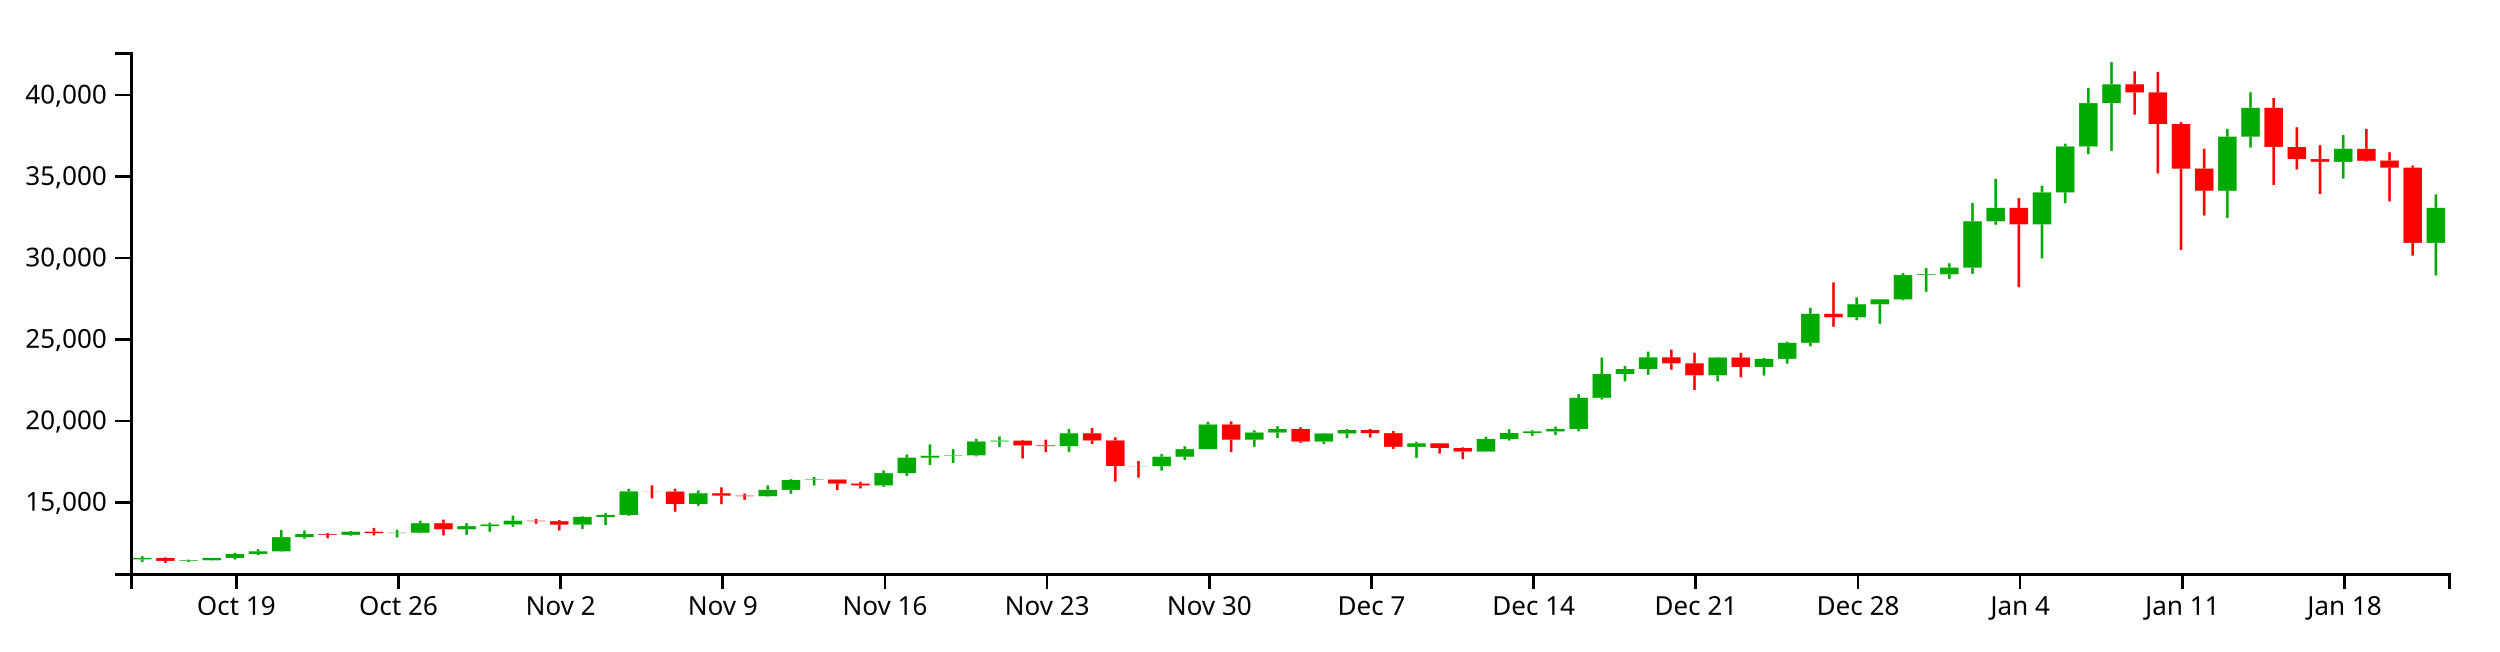
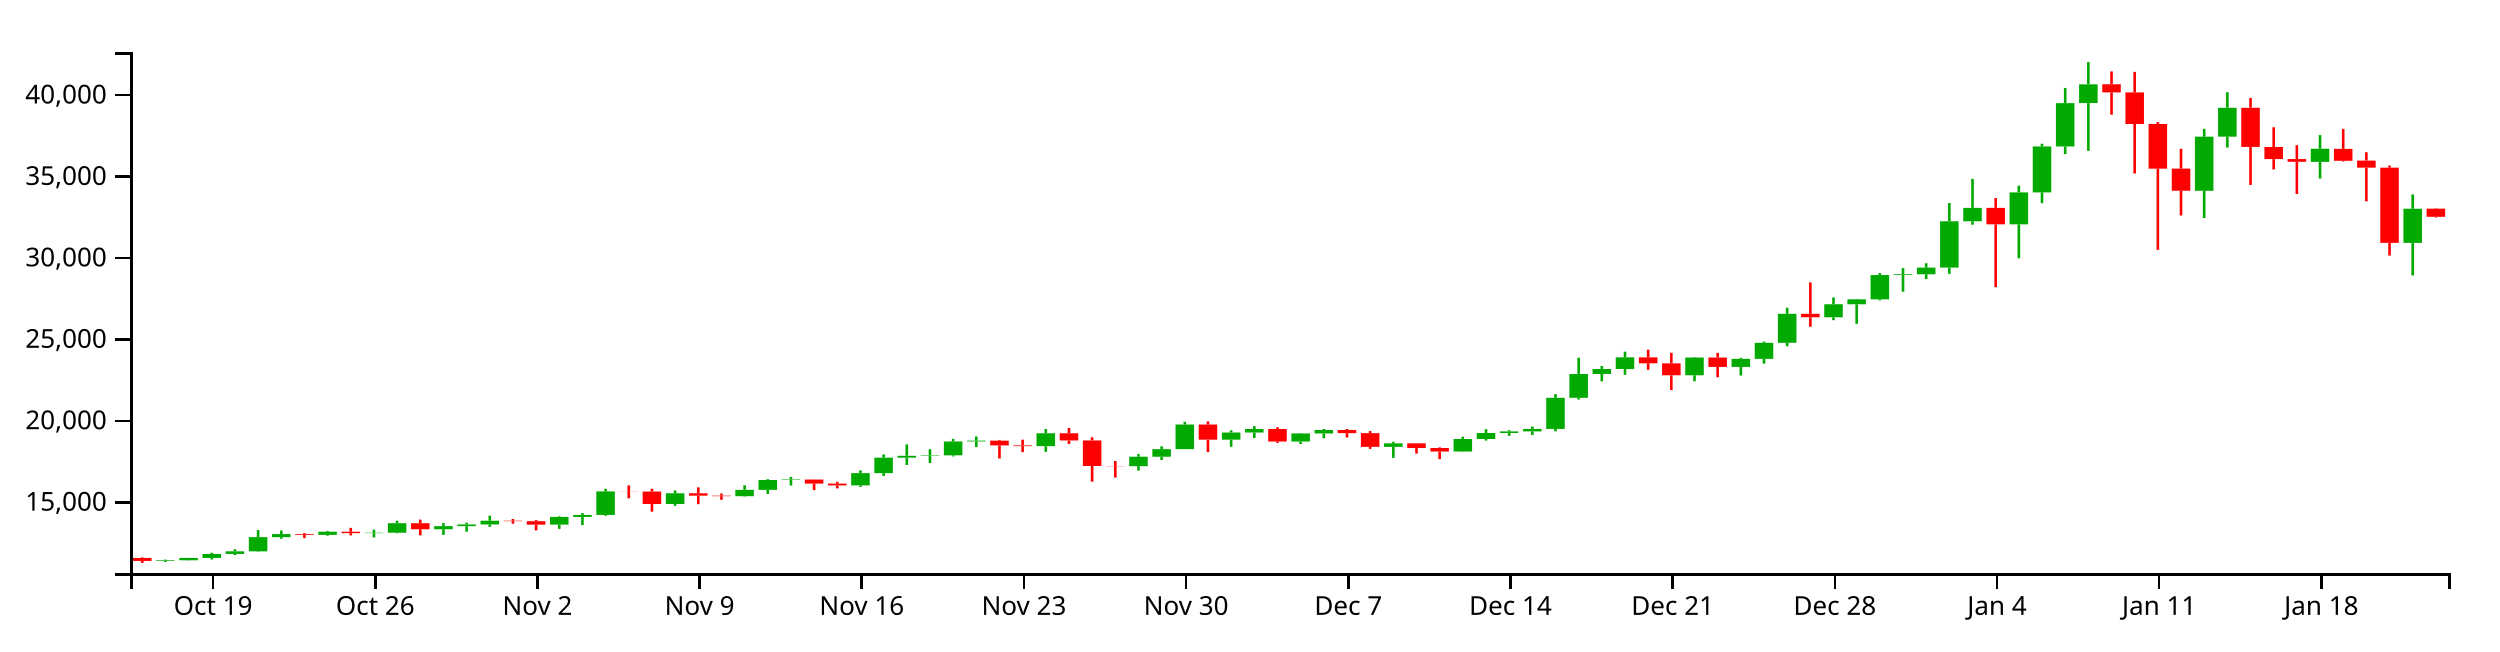
<svg xmlns="http://www.w3.org/2000/svg" version="1.1" width="960" height="250">
  <g transform="translate(50,20)">
    <style>.axis path,.axis line{fill:none;stroke:#000;shape-rendering:crispEdges;}path.candle{stroke:#000000;}path.candle.body{stroke-width:0;}path.candle.up{fill:#00AA00;stroke:#00AA00;}path.candle.down{fill:#FF0000;stroke:#FF0000;}</style>
    <g class="candlestick">
      <g class="data">
-         <path class="candle body up" d="M 1.068 194.791 l 7.117 0 L 8.185 194.246 l -7.117 0 L 1.068 194.791 M 18.86 195.408 l 7.117 0 L 25.978 195.152 l -7.117 0 L 18.86 195.408 M 27.757 195.151 l 7.117 0 L 34.874 194.258 l -7.117 0 L 27.757 195.151 M 36.653 194.258 l 7.117 0 L 43.77 192.705 l -7.117 0 L 36.653 194.258 M 45.55 192.705 l 7.117 0 L 52.667 191.714 l -7.117 0 L 45.55 192.705 M 54.446 191.714 l 7.117 0 L 61.563 186.267 l -7.117 0 L 54.446 191.714 M 63.343 186.268 l 7.117 0 L 70.46 185.094 l -7.117 0 L 63.343 186.268 M 81.136 185.378 l 7.117 0 L 88.253 184.198 l -7.117 0 L 81.136 185.378 M 98.928 184.711 l 7.117 0 L 106.046 184.57 l -7.117 0 L 98.928 184.711 M 107.825 184.571 l 7.117 0 L 114.942 180.918 l -7.117 0 L 107.825 184.571 M 125.618 183.231 l 7.117 0 L 132.735 182.047 l -7.117 0 L 125.618 183.231 M 134.514 182.047 l 7.117 0 L 141.631 181.394 l -7.117 0 L 134.514 182.047 M 143.411 181.394 l 7.117 0 L 150.528 179.95 l -7.117 0 L 143.411 181.394 M 170.1 181.459 l 7.117 0 L 177.217 178.496 l -7.117 0 L 170.1 181.459 M 178.996 178.496 l 7.117 0 L 186.114 177.742 l -7.117 0 L 178.996 178.496 M 187.893 177.742 l 7.117 0 L 195.01 168.699 l -7.117 0 L 187.893 177.742 M 214.582 173.525 l 7.117 0 L 221.699 169.418 l -7.117 0 L 214.582 173.525 M 241.271 170.53 l 7.117 0 L 248.389 168.11 l -7.117 0 L 241.271 170.53 M 250.168 168.11 l 7.117 0 L 257.285 164.31 l -7.117 0 L 250.168 168.11 M 259.064 164.31 l 7.117 0 L 266.182 164.129 l -7.117 0 L 259.064 164.31 M 285.754 166.404 l 7.117 0 L 292.871 161.672 l -7.117 0 L 285.754 166.404 M 294.65 161.676 l 7.117 0 L 301.767 155.757 l -7.117 0 L 294.65 161.676 M 303.547 155.757 l 7.117 0 L 310.664 155.027 l -7.117 0 L 303.547 155.757 M 312.443 155.017 l 7.117 0 L 319.56 154.86 l -7.117 0 L 312.443 155.017 M 321.339 154.86 l 7.117 0 L 328.457 149.527 l -7.117 0 L 321.339 154.86 M 330.236 149.527 l 7.117 0 L 337.353 149.226 l -7.117 0 L 330.236 149.527 M 356.925 151.326 l 7.117 0 L 364.042 146.373 l -7.117 0 L 356.925 151.326 M 392.511 159.009 l 7.117 0 L 399.628 155.379 l -7.117 0 L 392.511 159.009 M 401.407 155.379 l 7.117 0 L 408.525 152.47 l -7.117 0 L 401.407 155.379 M 410.304 152.47 l 7.117 0 L 417.421 143.021 l -7.117 0 L 410.304 152.47 M 428.097 148.843 l 7.117 0 L 435.214 146.097 l -7.117 0 L 428.097 148.843 M 436.993 146.097 l 7.117 0 L 444.11 144.735 l -7.117 0 L 436.993 146.097 M 454.786 149.559 l 7.117 0 L 461.903 146.45 l -7.117 0 L 454.786 149.559 M 463.683 146.45 l 7.117 0 L 470.8 145.126 l -7.117 0 L 463.683 146.45 M 490.372 151.6 l 7.117 0 L 497.489 150.242 l -7.117 0 L 490.372 151.6 M 517.061 153.399 l 7.117 0 L 524.178 148.57 l -7.117 0 L 517.061 153.399 M 525.958 148.57 l 7.117 0 L 533.075 146.279 l -7.117 0 L 525.958 148.57 M 534.854 146.279 l 7.117 0 L 541.971 145.665 l -7.117 0 L 534.854 146.279 M 543.75 145.662 l 7.117 0 L 550.868 144.707 l -7.117 0 L 543.75 145.662 M 552.647 144.707 l 7.117 0 L 559.764 132.767 l -7.117 0 L 552.647 144.707 M 561.543 132.767 l 7.117 0 L 568.661 123.626 l -7.117 0 L 561.543 132.767 M 570.44 123.626 l 7.117 0 L 577.557 121.686 l -7.117 0 L 570.44 123.626 M 579.336 121.686 l 7.117 0 L 586.453 117.219 l -7.117 0 L 579.336 121.686 M 606.026 124.11 l 7.117 0 L 613.143 117.287 l -7.117 0 L 606.026 124.11 M 623.818 120.904 l 7.117 0 L 630.936 117.797 l -7.117 0 L 623.818 120.904 M 632.715 117.799 l 7.117 0 L 639.832 111.648 l -7.117 0 L 632.715 117.799 M 641.611 111.648 l 7.117 0 L 648.729 100.51 l -7.117 0 L 641.611 111.648 M 659.404 101.835 l 7.117 0 L 666.521 96.845 l -7.117 0 L 659.404 101.835 M 668.301 96.845 l 7.117 0 L 675.418 94.934 l -7.117 0 L 668.301 96.845 M 677.197 94.934 l 7.117 0 L 684.314 85.613 l -7.117 0 L 677.197 94.934 M 686.094 85.613 l 7.117 0 L 693.211 85.312 l -7.117 0 L 686.094 85.613 M 694.99 85.312 l 7.117 0 L 702.107 82.76 l -7.117 0 L 694.99 85.312 M 703.886 82.76 l 7.117 0 L 711.004 64.957 l -7.117 0 L 703.886 82.76 M 712.783 64.969 l 7.117 0 L 719.9 59.818 l -7.117 0 L 712.783 64.969 M 730.576 66.137 l 7.117 0 L 737.693 53.88 l -7.117 0 L 730.576 66.137 M 739.472 53.88 l 7.117 0 L 746.589 36.245 l -7.117 0 L 739.472 53.88 M 748.369 36.245 l 7.117 0 L 755.486 19.592 l -7.117 0 L 748.369 36.245 M 757.265 19.59 l 7.117 0 L 764.382 12.396 l -7.117 0 L 757.265 19.59 M 801.747 53.257 l 7.117 0 L 808.864 32.48 l -7.117 0 L 801.747 53.257 M 810.644 32.48 l 7.117 0 L 817.761 21.391 l -7.117 0 L 810.644 32.48 M 846.23 42.151 l 7.117 0 L 853.347 37.109 l -7.117 0 L 846.23 42.151 M 881.815 73.252 l 7.117 0 L 888.932 59.818 l -7.117 0 L 881.815 73.252" />
-         <path class="candle body down" d="M 9.964 194.246 l 7.117 0 L 17.081 195.408 l -7.117 0 L 9.964 194.246 M 72.239 185.092 l 7.117 0 L 79.356 185.378 l -7.117 0 L 72.239 185.092 M 90.032 184.198 l 7.117 0 L 97.149 184.717 l -7.117 0 L 90.032 184.198 M 116.721 180.918 l 7.117 0 L 123.838 183.231 l -7.117 0 L 116.721 180.918 M 152.307 179.95 l 7.117 0 L 159.424 180.134 l -7.117 0 L 152.307 179.95 M 161.204 180.135 l 7.117 0 L 168.321 181.461 l -7.117 0 L 161.204 180.135 M 196.789 168.699 l 7.117 0 L 203.906 168.762 l -7.117 0 L 196.789 168.699 M 205.686 168.762 l 7.117 0 L 212.803 173.525 l -7.117 0 L 205.686 168.762 M 223.479 169.418 l 7.117 0 L 230.596 170.335 l -7.117 0 L 223.479 169.418 M 232.375 170.335 l 7.117 0 L 239.492 170.53 l -7.117 0 L 232.375 170.335 M 267.961 164.134 l 7.117 0 L 275.078 165.694 l -7.117 0 L 267.961 164.134 M 276.857 165.7 l 7.117 0 L 283.974 166.404 l -7.117 0 L 276.857 165.7 M 339.132 149.226 l 7.117 0 L 346.25 151.035 l -7.117 0 L 339.132 149.226 M 348.029 151.039 l 7.117 0 L 355.146 151.326 l -7.117 0 L 348.029 151.039 M 365.822 146.373 l 7.117 0 L 372.939 149.13 l -7.117 0 L 365.822 146.373 M 374.718 149.132 l 7.117 0 L 381.835 158.946 l -7.117 0 L 374.718 149.132 M 383.615 158.946 l 7.117 0 L 390.732 159.009 l -7.117 0 L 383.615 158.946 M 419.2 143.021 l 7.117 0 L 426.317 148.843 l -7.117 0 L 419.2 143.021 M 445.89 144.732 l 7.117 0 L 453.007 149.559 l -7.117 0 L 445.89 144.732 M 472.579 145.13 l 7.117 0 L 479.696 146.33 l -7.117 0 L 472.579 145.13 M 481.475 146.33 l 7.117 0 L 488.593 151.6 l -7.117 0 L 481.475 146.33 M 499.268 150.242 l 7.117 0 L 506.385 152.035 l -7.117 0 L 499.268 150.242 M 508.165 152.034 l 7.117 0 L 515.282 153.399 l -7.117 0 L 508.165 152.034 M 588.233 117.22 l 7.117 0 L 595.35 119.509 l -7.117 0 L 588.233 117.22 M 597.129 119.509 l 7.117 0 L 604.246 124.111 l -7.117 0 L 597.129 119.509 M 614.922 117.287 l 7.117 0 L 622.039 120.902 l -7.117 0 L 614.922 117.287 M 650.508 100.51 l 7.117 0 L 657.625 101.835 l -7.117 0 L 650.508 100.51 M 721.679 59.818 l 7.117 0 L 728.796 66.143 l -7.117 0 L 721.679 59.818 M 766.162 12.37 l 7.117 0 L 773.279 15.49 l -7.117 0 L 766.162 12.37 M 775.058 15.49 l 7.117 0 L 782.175 27.611 l -7.117 0 L 775.058 15.49 M 783.954 27.611 l 7.117 0 L 791.072 44.781 l -7.117 0 L 783.954 27.611 M 792.851 44.744 l 7.117 0 L 799.968 53.244 l -7.117 0 L 792.851 44.744 M 819.54 21.387 l 7.117 0 L 826.657 36.415 l -7.117 0 L 819.54 21.387 M 828.437 36.445 l 7.117 0 L 835.554 41.088 l -7.117 0 L 828.437 36.445 M 837.333 41.088 l 7.117 0 L 844.45 42.129 l -7.117 0 L 837.333 41.088 M 855.126 37.164 l 7.117 0 L 862.243 41.736 l -7.117 0 L 855.126 37.164 M 864.022 41.67 l 7.117 0 L 871.14 44.383 l -7.117 0 L 864.022 41.67 M 872.919 44.383 l 7.117 0 L 880.036 73.264 l -7.117 0 L 872.919 44.383" />
+         <path class="candle body up" d="M 9.964 195.408 l 7.117 0 L 17.081 195.152 l -7.117 0 L 9.964 195.408 M 18.86 195.151 l 7.117 0 L 25.978 194.258 l -7.117 0 L 18.86 195.151 M 27.757 194.258 l 7.117 0 L 34.874 192.705 l -7.117 0 L 27.757 194.258 M 36.653 192.705 l 7.117 0 L 43.77 191.714 l -7.117 0 L 36.653 192.705 M 45.55 191.714 l 7.117 0 L 52.667 186.267 l -7.117 0 L 45.55 191.714 M 54.446 186.268 l 7.117 0 L 61.563 185.094 l -7.117 0 L 54.446 186.268 M 72.239 185.378 l 7.117 0 L 79.356 184.198 l -7.117 0 L 72.239 185.378 M 90.032 184.711 l 7.117 0 L 97.149 184.57 l -7.117 0 L 90.032 184.711 M 98.928 184.571 l 7.117 0 L 106.046 180.918 l -7.117 0 L 98.928 184.571 M 116.721 183.231 l 7.117 0 L 123.838 182.047 l -7.117 0 L 116.721 183.231 M 125.618 182.047 l 7.117 0 L 132.735 181.394 l -7.117 0 L 125.618 182.047 M 134.514 181.394 l 7.117 0 L 141.631 179.95 l -7.117 0 L 134.514 181.394 M 161.204 181.459 l 7.117 0 L 168.321 178.496 l -7.117 0 L 161.204 181.459 M 170.1 178.496 l 7.117 0 L 177.217 177.742 l -7.117 0 L 170.1 178.496 M 178.996 177.742 l 7.117 0 L 186.114 168.699 l -7.117 0 L 178.996 177.742 M 205.686 173.525 l 7.117 0 L 212.803 169.418 l -7.117 0 L 205.686 173.525 M 232.375 170.53 l 7.117 0 L 239.492 168.11 l -7.117 0 L 232.375 170.53 M 241.271 168.11 l 7.117 0 L 248.389 164.31 l -7.117 0 L 241.271 168.11 M 250.168 164.31 l 7.117 0 L 257.285 164.129 l -7.117 0 L 250.168 164.31 M 276.857 166.404 l 7.117 0 L 283.974 161.672 l -7.117 0 L 276.857 166.404 M 285.754 161.676 l 7.117 0 L 292.871 155.757 l -7.117 0 L 285.754 161.676 M 294.65 155.757 l 7.117 0 L 301.767 155.027 l -7.117 0 L 294.65 155.757 M 303.547 155.017 l 7.117 0 L 310.664 154.86 l -7.117 0 L 303.547 155.017 M 312.443 154.86 l 7.117 0 L 319.56 149.527 l -7.117 0 L 312.443 154.86 M 321.339 149.527 l 7.117 0 L 328.457 149.226 l -7.117 0 L 321.339 149.527 M 348.029 151.326 l 7.117 0 L 355.146 146.373 l -7.117 0 L 348.029 151.326 M 383.615 159.009 l 7.117 0 L 390.732 155.379 l -7.117 0 L 383.615 159.009 M 392.511 155.379 l 7.117 0 L 399.628 152.47 l -7.117 0 L 392.511 155.379 M 401.407 152.47 l 7.117 0 L 408.525 143.021 l -7.117 0 L 401.407 152.47 M 419.2 148.843 l 7.117 0 L 426.317 146.097 l -7.117 0 L 419.2 148.843 M 428.097 146.097 l 7.117 0 L 435.214 144.735 l -7.117 0 L 428.097 146.097 M 445.89 149.559 l 7.117 0 L 453.007 146.45 l -7.117 0 L 445.89 149.559 M 454.786 146.45 l 7.117 0 L 461.903 145.126 l -7.117 0 L 454.786 146.45 M 481.475 151.6 l 7.117 0 L 488.593 150.242 l -7.117 0 L 481.475 151.6 M 508.165 153.399 l 7.117 0 L 515.282 148.57 l -7.117 0 L 508.165 153.399 M 517.061 148.57 l 7.117 0 L 524.178 146.279 l -7.117 0 L 517.061 148.57 M 525.958 146.279 l 7.117 0 L 533.075 145.665 l -7.117 0 L 525.958 146.279 M 534.854 145.662 l 7.117 0 L 541.971 144.707 l -7.117 0 L 534.854 145.662 M 543.75 144.707 l 7.117 0 L 550.868 132.767 l -7.117 0 L 543.75 144.707 M 552.647 132.767 l 7.117 0 L 559.764 123.626 l -7.117 0 L 552.647 132.767 M 561.543 123.626 l 7.117 0 L 568.661 121.686 l -7.117 0 L 561.543 123.626 M 570.44 121.686 l 7.117 0 L 577.557 117.219 l -7.117 0 L 570.44 121.686 M 597.129 124.11 l 7.117 0 L 604.246 117.287 l -7.117 0 L 597.129 124.11 M 614.922 120.904 l 7.117 0 L 622.039 117.797 l -7.117 0 L 614.922 120.904 M 623.818 117.799 l 7.117 0 L 630.936 111.648 l -7.117 0 L 623.818 117.799 M 632.715 111.648 l 7.117 0 L 639.832 100.51 l -7.117 0 L 632.715 111.648 M 650.508 101.835 l 7.117 0 L 657.625 96.845 l -7.117 0 L 650.508 101.835 M 659.404 96.845 l 7.117 0 L 666.521 94.934 l -7.117 0 L 659.404 96.845 M 668.301 94.934 l 7.117 0 L 675.418 85.613 l -7.117 0 L 668.301 94.934 M 677.197 85.613 l 7.117 0 L 684.314 85.312 l -7.117 0 L 677.197 85.613 M 686.094 85.312 l 7.117 0 L 693.211 82.76 l -7.117 0 L 686.094 85.312 M 694.99 82.76 l 7.117 0 L 702.107 64.957 l -7.117 0 L 694.99 82.76 M 703.886 64.969 l 7.117 0 L 711.004 59.818 l -7.117 0 L 703.886 64.969 M 721.679 66.137 l 7.117 0 L 728.796 53.88 l -7.117 0 L 721.679 66.137 M 730.576 53.88 l 7.117 0 L 737.693 36.245 l -7.117 0 L 730.576 53.88 M 739.472 36.245 l 7.117 0 L 746.589 19.592 l -7.117 0 L 739.472 36.245 M 748.369 19.59 l 7.117 0 L 755.486 12.396 l -7.117 0 L 748.369 19.59 M 792.851 53.257 l 7.117 0 L 799.968 32.48 l -7.117 0 L 792.851 53.257 M 801.747 32.48 l 7.117 0 L 808.864 21.391 l -7.117 0 L 801.747 32.48 M 837.333 42.151 l 7.117 0 L 844.45 37.109 l -7.117 0 L 837.333 42.151 M 872.919 73.252 l 7.117 0 L 880.036 60.162 l -7.117 0 L 872.919 73.252" />
+         <path class="candle body down" d="M 1.068 194.246 l 7.117 0 L 8.185 195.408 l -7.117 0 L 1.068 194.246 M 63.343 185.092 l 7.117 0 L 70.46 185.378 l -7.117 0 L 63.343 185.092 M 81.136 184.198 l 7.117 0 L 88.253 184.717 l -7.117 0 L 81.136 184.198 M 107.825 180.918 l 7.117 0 L 114.942 183.231 l -7.117 0 L 107.825 180.918 M 143.411 179.95 l 7.117 0 L 150.528 180.134 l -7.117 0 L 143.411 179.95 M 152.307 180.135 l 7.117 0 L 159.424 181.461 l -7.117 0 L 152.307 180.135 M 187.893 168.699 l 7.117 0 L 195.01 168.762 l -7.117 0 L 187.893 168.699 M 196.789 168.762 l 7.117 0 L 203.906 173.525 l -7.117 0 L 196.789 168.762 M 214.582 169.418 l 7.117 0 L 221.699 170.335 l -7.117 0 L 214.582 169.418 M 223.479 170.335 l 7.117 0 L 230.596 170.53 l -7.117 0 L 223.479 170.335 M 259.064 164.134 l 7.117 0 L 266.182 165.694 l -7.117 0 L 259.064 164.134 M 267.961 165.7 l 7.117 0 L 275.078 166.404 l -7.117 0 L 267.961 165.7 M 330.236 149.226 l 7.117 0 L 337.353 151.035 l -7.117 0 L 330.236 149.226 M 339.132 151.039 l 7.117 0 L 346.25 151.326 l -7.117 0 L 339.132 151.039 M 356.925 146.373 l 7.117 0 L 364.042 149.13 l -7.117 0 L 356.925 146.373 M 365.822 149.132 l 7.117 0 L 372.939 158.946 l -7.117 0 L 365.822 149.132 M 374.718 158.946 l 7.117 0 L 381.835 159.009 l -7.117 0 L 374.718 158.946 M 410.304 143.021 l 7.117 0 L 417.421 148.843 l -7.117 0 L 410.304 143.021 M 436.993 144.732 l 7.117 0 L 444.11 149.559 l -7.117 0 L 436.993 144.732 M 463.683 145.13 l 7.117 0 L 470.8 146.33 l -7.117 0 L 463.683 145.13 M 472.579 146.33 l 7.117 0 L 479.696 151.6 l -7.117 0 L 472.579 146.33 M 490.372 150.242 l 7.117 0 L 497.489 152.035 l -7.117 0 L 490.372 150.242 M 499.268 152.034 l 7.117 0 L 506.385 153.399 l -7.117 0 L 499.268 152.034 M 579.336 117.22 l 7.117 0 L 586.453 119.509 l -7.117 0 L 579.336 117.22 M 588.233 119.509 l 7.117 0 L 595.35 124.111 l -7.117 0 L 588.233 119.509 M 606.026 117.287 l 7.117 0 L 613.143 120.902 l -7.117 0 L 606.026 117.287 M 641.611 100.51 l 7.117 0 L 648.729 101.835 l -7.117 0 L 641.611 100.51 M 712.783 59.818 l 7.117 0 L 719.9 66.143 l -7.117 0 L 712.783 59.818 M 757.265 12.37 l 7.117 0 L 764.382 15.49 l -7.117 0 L 757.265 12.37 M 766.162 15.49 l 7.117 0 L 773.279 27.611 l -7.117 0 L 766.162 15.49 M 775.058 27.611 l 7.117 0 L 782.175 44.781 l -7.117 0 L 775.058 27.611 M 783.954 44.744 l 7.117 0 L 791.072 53.244 l -7.117 0 L 783.954 44.744 M 810.644 21.387 l 7.117 0 L 817.761 36.415 l -7.117 0 L 810.644 21.387 M 819.54 36.445 l 7.117 0 L 826.657 41.088 l -7.117 0 L 819.54 36.445 M 828.437 41.088 l 7.117 0 L 835.554 42.129 l -7.117 0 L 828.437 41.088 M 846.23 37.164 l 7.117 0 L 853.347 41.736 l -7.117 0 L 846.23 37.164 M 855.126 41.67 l 7.117 0 L 862.243 44.383 l -7.117 0 L 855.126 41.67 M 864.022 44.383 l 7.117 0 L 871.14 73.264 l -7.117 0 L 864.022 44.383 M 881.815 60.131 l 7.117 0 L 888.932 63.248 l -7.117 0 L 881.815 60.131" />
        <path class="candle body equal" />
-         <path class="candle wick up" d="M 4.626 193.544 L 4.626 194.246 M 4.626 194.791 L 4.626 195.836 M 22.419 194.888 L 22.419 195.152 M 22.419 195.408 L 22.419 195.81 M 31.315 194.246 L 31.315 194.258 M 31.315 195.151 L 31.315 195.239 M 40.212 192.251 L 40.212 192.705 M 40.212 194.258 L 40.212 194.853 M 49.108 190.911 L 49.108 191.714 M 49.108 192.705 L 49.108 193.167 M 58.005 183.535 L 58.005 186.267 M 58.005 191.714 L 58.005 191.858 M 66.901 183.74 L 66.901 185.094 M 66.901 186.268 L 66.901 186.91 M 84.694 183.854 L 84.694 184.198 M 84.694 185.378 L 84.694 185.71 M 102.487 183.403 L 102.487 184.57 M 102.487 184.711 L 102.487 186.366 M 111.383 179.961 L 111.383 180.918 M 111.383 184.571 L 111.383 184.773 M 129.176 180.876 L 129.176 182.047 M 129.176 183.231 L 129.176 185.392 M 138.073 180.707 L 138.073 181.394 M 138.073 182.047 L 138.073 184.178 M 146.969 178.018 L 146.969 179.95 M 146.969 181.394 L 146.969 182.323 M 173.659 178.229 L 173.659 178.496 M 173.659 181.459 L 173.659 183.115 M 182.555 177.023 L 182.555 177.742 M 182.555 178.496 L 182.555 181.614 M 191.451 167.699 L 191.451 168.699 M 191.451 177.742 L 191.451 178.058 M 218.141 168.324 L 218.141 169.418 M 218.141 173.525 L 218.141 174.241 M 244.83 166.354 L 244.83 168.11 M 244.83 170.53 L 244.83 170.684 M 253.727 164.004 L 253.727 164.31 M 253.727 168.11 L 253.727 169.633 M 262.623 163.133 L 262.623 164.129 M 262.623 164.31 L 262.623 166.433 M 289.312 160.632 L 289.312 161.672 M 289.312 166.404 L 289.312 166.986 M 298.209 154.51 L 298.209 155.757 M 298.209 161.676 L 298.209 162.77 M 307.105 150.645 L 307.105 155.027 M 307.105 155.757 L 307.105 158.54 M 316.002 152.503 L 316.002 154.86 M 316.002 155.017 L 316.002 157.782 M 324.898 148.529 L 324.898 149.527 M 324.898 154.86 L 324.898 155.253 M 333.794 147.587 L 333.794 149.226 M 333.794 149.527 L 333.794 151.697 M 360.484 144.753 L 360.484 146.373 M 360.484 151.326 L 360.484 153.515 M 396.07 154.375 L 396.07 155.379 M 396.07 159.009 L 396.07 160.722 M 404.966 151.376 L 404.966 152.47 M 404.966 155.379 L 404.966 156.648 M 413.862 141.975 L 413.862 143.021 M 413.862 152.47 L 413.862 152.47 M 431.655 145.235 L 431.655 146.097 M 431.655 148.843 L 431.655 151.563 M 440.552 143.634 L 440.552 144.735 M 440.552 146.097 L 440.552 148.204 M 458.345 146.266 L 458.345 146.45 M 458.345 149.559 L 458.345 150.5 M 467.241 144.747 L 467.241 145.126 M 467.241 146.45 L 467.241 148.268 M 493.93 149.627 L 493.93 150.242 M 493.93 151.6 L 493.93 155.816 M 520.62 147.694 L 520.62 148.57 M 520.62 153.399 L 520.62 153.498 M 529.516 144.803 L 529.516 146.279 M 529.516 148.57 L 529.516 149.18 M 538.413 145.191 L 538.413 145.665 M 538.413 146.279 L 538.413 147.373 M 547.309 143.809 L 547.309 144.707 M 547.309 145.662 L 547.309 147.061 M 556.206 131.363 L 556.206 132.767 M 556.206 144.707 L 556.206 145.631 M 565.102 117.355 L 565.102 123.626 M 565.102 132.767 L 565.102 133.427 M 573.998 120.574 L 573.998 121.686 M 573.998 123.626 L 573.998 126.423 M 582.895 115.031 L 582.895 117.219 M 582.895 121.686 L 582.895 123.921 M 609.584 117.123 L 609.584 117.287 M 609.584 124.11 L 609.584 126.402 M 627.377 117.389 L 627.377 117.797 M 627.377 120.904 L 627.377 124.213 M 636.273 111.164 L 636.273 111.648 M 636.273 117.799 L 636.273 119.646 M 645.17 98.174 L 645.17 100.51 M 645.17 111.648 L 645.17 112.977 M 662.963 94.215 L 662.963 96.845 M 662.963 101.835 L 662.963 102.964 M 671.859 94.778 L 671.859 94.934 M 671.859 96.845 L 671.859 104.346 M 680.756 84.859 L 680.756 85.613 M 680.756 94.934 L 680.756 95.341 M 689.652 82.958 L 689.652 85.312 M 689.652 85.613 L 689.652 92.026 M 698.549 81.082 L 698.549 82.76 M 698.549 85.312 L 698.549 87.182 M 707.445 57.942 L 707.445 64.957 M 707.445 82.76 L 707.445 85.169 M 716.341 48.698 L 716.341 59.818 M 716.341 64.969 L 716.341 66.304 M 734.134 51.313 L 734.134 53.88 M 734.134 66.137 L 734.134 79.206 M 743.031 35.183 L 743.031 36.245 M 743.031 53.88 L 743.031 58.018 M 751.927 13.759 L 751.927 19.592 M 751.927 36.245 L 751.927 39.181 M 760.824 3.846 L 760.824 12.396 M 760.824 19.59 L 760.824 37.93 M 805.306 29.487 L 805.306 32.48 M 805.306 53.257 L 805.306 63.696 M 814.202 15.416 L 814.202 21.391 M 814.202 32.48 L 814.202 36.671 M 849.788 31.865 L 849.788 37.109 M 849.788 42.151 L 849.788 48.562 M 885.374 54.65 L 885.374 59.818 M 885.374 73.252 L 885.374 85.772" style="stroke-width: 1px;" />
-         <path class="candle wick down" d="M 13.523 194.02 L 13.523 194.246 M 13.523 195.408 L 13.523 196.154 M 75.798 184.724 L 75.798 185.092 M 75.798 185.378 L 75.798 186.647 M 93.591 182.708 L 93.591 184.198 M 93.591 184.717 L 93.591 185.597 M 120.28 179.522 L 120.28 180.918 M 120.28 183.231 L 120.28 185.597 M 155.866 179.3 L 155.866 179.95 M 155.866 180.134 L 155.866 181.126 M 164.762 179.706 L 164.762 180.135 M 164.762 181.461 L 164.762 183.677 M 200.348 166.385 L 200.348 168.699 M 200.348 168.762 L 200.348 171.351 M 209.244 167.677 L 209.244 168.762 M 209.244 173.525 L 209.244 176.49 M 227.037 167.136 L 227.037 169.418 M 227.037 170.335 L 227.037 173.605 M 235.934 169.512 L 235.934 170.335 M 235.934 170.53 L 235.934 171.936 M 271.519 164.09 L 271.519 164.134 M 271.519 165.694 L 271.519 168.199 M 280.416 165.009 L 280.416 165.7 M 280.416 166.404 L 280.416 167.544 M 342.691 148.937 L 342.691 149.226 M 342.691 151.035 L 342.691 156.061 M 351.587 148.837 L 351.587 151.039 M 351.587 151.326 L 351.587 153.627 M 369.38 144.345 L 369.38 146.373 M 369.38 149.13 L 369.38 150.499 M 378.277 147.905 L 378.277 149.132 M 378.277 158.946 L 378.277 164.959 M 387.173 157.019 L 387.173 158.946 M 387.173 159.009 L 387.173 163.395 M 422.759 141.82 L 422.759 143.021 M 422.759 148.843 L 422.759 153.62 M 449.448 144.078 L 449.448 144.732 M 449.448 149.559 L 449.448 150.092 M 476.138 144.741 L 476.138 145.13 M 476.138 146.33 L 476.138 147.981 M 485.034 145.529 L 485.034 146.33 M 485.034 151.6 L 485.034 152.376 M 502.827 150.142 L 502.827 150.242 M 502.827 152.035 L 502.827 154.183 M 511.723 151.797 L 511.723 152.034 M 511.723 153.399 L 511.723 156.302 M 591.791 114.259 L 591.791 117.22 M 591.791 119.509 L 591.791 121.982 M 600.688 115.461 L 600.688 119.509 M 600.688 124.111 L 600.688 129.769 M 618.481 115.478 L 618.481 117.287 M 618.481 120.902 L 618.481 124.859 M 654.066 88.449 L 654.066 100.51 M 654.066 101.835 L 654.066 105.472 M 725.238 56.066 L 725.238 59.818 M 725.238 66.143 L 725.238 90.275 M 769.72 7.411 L 769.72 12.37 M 769.72 15.49 L 769.72 24.046 M 778.617 7.598 L 778.617 15.49 M 778.617 27.611 L 778.617 46.616 M 787.513 26.893 L 787.513 27.611 M 787.513 44.781 L 787.513 75.954 M 796.409 37.129 L 796.409 44.744 M 796.409 53.244 L 796.409 62.752 M 823.099 17.619 L 823.099 21.387 M 823.099 36.415 L 823.099 51.013 M 831.995 28.862 L 831.995 36.445 M 831.995 41.088 L 831.995 45.073 M 840.892 35.725 L 840.892 41.088 M 840.892 42.129 L 840.892 54.503 M 858.685 29.487 L 858.685 37.164 M 858.685 41.736 L 858.685 42.032 M 867.581 38.46 L 867.581 41.67 M 867.581 44.383 L 867.581 57.317 M 876.477 43.558 L 876.477 44.383 M 876.477 73.264 L 876.477 78.136" style="stroke-width: 1px;" />
+         <path class="candle wick up" d="M 13.523 194.888 L 13.523 195.152 M 13.523 195.408 L 13.523 195.81 M 22.419 194.246 L 22.419 194.258 M 22.419 195.151 L 22.419 195.239 M 31.315 192.251 L 31.315 192.705 M 31.315 194.258 L 31.315 194.853 M 40.212 190.911 L 40.212 191.714 M 40.212 192.705 L 40.212 193.167 M 49.108 183.535 L 49.108 186.267 M 49.108 191.714 L 49.108 191.858 M 58.005 183.74 L 58.005 185.094 M 58.005 186.268 L 58.005 186.91 M 75.798 183.854 L 75.798 184.198 M 75.798 185.378 L 75.798 185.71 M 93.591 183.403 L 93.591 184.57 M 93.591 184.711 L 93.591 186.366 M 102.487 179.961 L 102.487 180.918 M 102.487 184.571 L 102.487 184.773 M 120.28 180.876 L 120.28 182.047 M 120.28 183.231 L 120.28 185.392 M 129.176 180.707 L 129.176 181.394 M 129.176 182.047 L 129.176 184.178 M 138.073 178.018 L 138.073 179.95 M 138.073 181.394 L 138.073 182.323 M 164.762 178.229 L 164.762 178.496 M 164.762 181.459 L 164.762 183.115 M 173.659 177.023 L 173.659 177.742 M 173.659 178.496 L 173.659 181.614 M 182.555 167.699 L 182.555 168.699 M 182.555 177.742 L 182.555 178.058 M 209.244 168.324 L 209.244 169.418 M 209.244 173.525 L 209.244 174.241 M 235.934 166.354 L 235.934 168.11 M 235.934 170.53 L 235.934 170.684 M 244.83 164.004 L 244.83 164.31 M 244.83 168.11 L 244.83 169.633 M 253.727 163.133 L 253.727 164.129 M 253.727 164.31 L 253.727 166.433 M 280.416 160.632 L 280.416 161.672 M 280.416 166.404 L 280.416 166.986 M 289.312 154.51 L 289.312 155.757 M 289.312 161.676 L 289.312 162.77 M 298.209 150.645 L 298.209 155.027 M 298.209 155.757 L 298.209 158.54 M 307.105 152.503 L 307.105 154.86 M 307.105 155.017 L 307.105 157.782 M 316.002 148.529 L 316.002 149.527 M 316.002 154.86 L 316.002 155.253 M 324.898 147.587 L 324.898 149.226 M 324.898 149.527 L 324.898 151.697 M 351.587 144.753 L 351.587 146.373 M 351.587 151.326 L 351.587 153.515 M 387.173 154.375 L 387.173 155.379 M 387.173 159.009 L 387.173 160.722 M 396.07 151.376 L 396.07 152.47 M 396.07 155.379 L 396.07 156.648 M 404.966 141.975 L 404.966 143.021 M 404.966 152.47 L 404.966 152.47 M 422.759 145.235 L 422.759 146.097 M 422.759 148.843 L 422.759 151.563 M 431.655 143.634 L 431.655 144.735 M 431.655 146.097 L 431.655 148.204 M 449.448 146.266 L 449.448 146.45 M 449.448 149.559 L 449.448 150.5 M 458.345 144.747 L 458.345 145.126 M 458.345 146.45 L 458.345 148.268 M 485.034 149.627 L 485.034 150.242 M 485.034 151.6 L 485.034 155.816 M 511.723 147.694 L 511.723 148.57 M 511.723 153.399 L 511.723 153.498 M 520.62 144.803 L 520.62 146.279 M 520.62 148.57 L 520.62 149.18 M 529.516 145.191 L 529.516 145.665 M 529.516 146.279 L 529.516 147.373 M 538.413 143.809 L 538.413 144.707 M 538.413 145.662 L 538.413 147.061 M 547.309 131.363 L 547.309 132.767 M 547.309 144.707 L 547.309 145.631 M 556.206 117.355 L 556.206 123.626 M 556.206 132.767 L 556.206 133.427 M 565.102 120.574 L 565.102 121.686 M 565.102 123.626 L 565.102 126.423 M 573.998 115.031 L 573.998 117.219 M 573.998 121.686 L 573.998 123.921 M 600.688 117.123 L 600.688 117.287 M 600.688 124.11 L 600.688 126.402 M 618.481 117.389 L 618.481 117.797 M 618.481 120.904 L 618.481 124.213 M 627.377 111.164 L 627.377 111.648 M 627.377 117.799 L 627.377 119.646 M 636.273 98.174 L 636.273 100.51 M 636.273 111.648 L 636.273 112.977 M 654.066 94.215 L 654.066 96.845 M 654.066 101.835 L 654.066 102.964 M 662.963 94.778 L 662.963 94.934 M 662.963 96.845 L 662.963 104.346 M 671.859 84.859 L 671.859 85.613 M 671.859 94.934 L 671.859 95.341 M 680.756 82.958 L 680.756 85.312 M 680.756 85.613 L 680.756 92.026 M 689.652 81.082 L 689.652 82.76 M 689.652 85.312 L 689.652 87.182 M 698.549 57.942 L 698.549 64.957 M 698.549 82.76 L 698.549 85.169 M 707.445 48.698 L 707.445 59.818 M 707.445 64.969 L 707.445 66.304 M 725.238 51.313 L 725.238 53.88 M 725.238 66.137 L 725.238 79.206 M 734.134 35.183 L 734.134 36.245 M 734.134 53.88 L 734.134 58.018 M 743.031 13.759 L 743.031 19.592 M 743.031 36.245 L 743.031 39.181 M 751.927 3.846 L 751.927 12.396 M 751.927 19.59 L 751.927 37.93 M 796.409 29.487 L 796.409 32.48 M 796.409 53.257 L 796.409 63.696 M 805.306 15.416 L 805.306 21.391 M 805.306 32.48 L 805.306 36.671 M 840.892 31.865 L 840.892 37.109 M 840.892 42.151 L 840.892 48.562 M 876.477 54.65 L 876.477 60.162 M 876.477 73.252 L 876.477 85.772" style="stroke-width: 1px;" />
+         <path class="candle wick down" d="M 4.626 194.02 L 4.626 194.246 M 4.626 195.408 L 4.626 196.154 M 66.901 184.724 L 66.901 185.092 M 66.901 185.378 L 66.901 186.647 M 84.694 182.708 L 84.694 184.198 M 84.694 184.717 L 84.694 185.597 M 111.383 179.522 L 111.383 180.918 M 111.383 183.231 L 111.383 185.597 M 146.969 179.3 L 146.969 179.95 M 146.969 180.134 L 146.969 181.126 M 155.866 179.706 L 155.866 180.135 M 155.866 181.461 L 155.866 183.677 M 191.451 166.385 L 191.451 168.699 M 191.451 168.762 L 191.451 171.351 M 200.348 167.677 L 200.348 168.762 M 200.348 173.525 L 200.348 176.49 M 218.141 167.136 L 218.141 169.418 M 218.141 170.335 L 218.141 173.605 M 227.037 169.512 L 227.037 170.335 M 227.037 170.53 L 227.037 171.936 M 262.623 164.09 L 262.623 164.134 M 262.623 165.694 L 262.623 168.199 M 271.519 165.009 L 271.519 165.7 M 271.519 166.404 L 271.519 167.544 M 333.794 148.937 L 333.794 149.226 M 333.794 151.035 L 333.794 156.061 M 342.691 148.837 L 342.691 151.039 M 342.691 151.326 L 342.691 153.627 M 360.484 144.345 L 360.484 146.373 M 360.484 149.13 L 360.484 150.499 M 369.38 147.905 L 369.38 149.132 M 369.38 158.946 L 369.38 164.959 M 378.277 157.019 L 378.277 158.946 M 378.277 159.009 L 378.277 163.395 M 413.862 141.82 L 413.862 143.021 M 413.862 148.843 L 413.862 153.62 M 440.552 144.078 L 440.552 144.732 M 440.552 149.559 L 440.552 150.092 M 467.241 144.741 L 467.241 145.13 M 467.241 146.33 L 467.241 147.981 M 476.138 145.529 L 476.138 146.33 M 476.138 151.6 L 476.138 152.376 M 493.93 150.142 L 493.93 150.242 M 493.93 152.035 L 493.93 154.183 M 502.827 151.797 L 502.827 152.034 M 502.827 153.399 L 502.827 156.302 M 582.895 114.259 L 582.895 117.22 M 582.895 119.509 L 582.895 121.982 M 591.791 115.461 L 591.791 119.509 M 591.791 124.111 L 591.791 129.769 M 609.584 115.478 L 609.584 117.287 M 609.584 120.902 L 609.584 124.859 M 645.17 88.449 L 645.17 100.51 M 645.17 101.835 L 645.17 105.472 M 716.341 56.066 L 716.341 59.818 M 716.341 66.143 L 716.341 90.275 M 760.824 7.411 L 760.824 12.37 M 760.824 15.49 L 760.824 24.046 M 769.72 7.598 L 769.72 15.49 M 769.72 27.611 L 769.72 46.616 M 778.617 26.893 L 778.617 27.611 M 778.617 44.781 L 778.617 75.954 M 787.513 37.129 L 787.513 44.744 M 787.513 53.244 L 787.513 62.752 M 814.202 17.619 L 814.202 21.387 M 814.202 36.415 L 814.202 51.013 M 823.099 28.862 L 823.099 36.445 M 823.099 41.088 L 823.099 45.073 M 831.995 35.725 L 831.995 41.088 M 831.995 42.129 L 831.995 54.503 M 849.788 29.487 L 849.788 37.164 M 849.788 41.736 L 849.788 42.032 M 858.685 38.46 L 858.685 41.67 M 858.685 44.383 L 858.685 57.317 M 867.581 43.558 L 867.581 44.383 M 867.581 73.264 L 867.581 78.136 M 885.374 59.976 L 885.374 60.131 M 885.374 63.248 L 885.374 63.513" style="stroke-width: 1px;" />
        <path class="candle wick equal" style="stroke-width: 1px;" />
      </g>
    </g>
    <g class="x axis" transform="translate(0,200)" fill="none" font-size="10" font-family="sans-serif" text-anchor="middle">
      <path class="domain" stroke="#000" d="M0.5,6V0.5H890.5V6" />
-       <g class="tick" opacity="1" transform="translate(40.21192,0)">
+       <g class="tick" opacity="1" transform="translate(31.31547,0)">
        <line stroke="#000" y2="6" x1="0.5" x2="0.5" />
        <text fill="#000" y="9" x="0.5" dy="0.71em">Oct 19</text>
      </g>
-       <g class="tick" opacity="1" transform="translate(102.487,0)">
+       <g class="tick" opacity="1" transform="translate(93.59056,0)">
        <line stroke="#000" y2="6" x1="0.5" x2="0.5" />
        <text fill="#000" y="9" x="0.5" dy="0.71em">Oct 26</text>
      </g>
-       <g class="tick" opacity="1" transform="translate(164.7621,0)">
+       <g class="tick" opacity="1" transform="translate(155.8657,0)">
        <line stroke="#000" y2="6" x1="0.5" x2="0.5" />
        <text fill="#000" y="9" x="0.5" dy="0.71em">Nov  2</text>
      </g>
-       <g class="tick" opacity="1" transform="translate(227.0372,0)">
+       <g class="tick" opacity="1" transform="translate(218.1407,0)">
        <line stroke="#000" y2="6" x1="0.5" x2="0.5" />
        <text fill="#000" y="9" x="0.5" dy="0.71em">Nov  9</text>
      </g>
-       <g class="tick" opacity="1" transform="translate(289.3123,0)">
+       <g class="tick" opacity="1" transform="translate(280.4158,0)">
        <line stroke="#000" y2="6" x1="0.5" x2="0.5" />
        <text fill="#000" y="9" x="0.5" dy="0.71em">Nov 16</text>
      </g>
-       <g class="tick" opacity="1" transform="translate(351.5874,0)">
+       <g class="tick" opacity="1" transform="translate(342.6909,0)">
        <line stroke="#000" y2="6" x1="0.5" x2="0.5" />
        <text fill="#000" y="9" x="0.5" dy="0.71em">Nov 23</text>
      </g>
-       <g class="tick" opacity="1" transform="translate(413.8625,0)">
+       <g class="tick" opacity="1" transform="translate(404.966,0)">
        <line stroke="#000" y2="6" x1="0.5" x2="0.5" />
        <text fill="#000" y="9" x="0.5" dy="0.71em">Nov 30</text>
      </g>
-       <g class="tick" opacity="1" transform="translate(476.1375,0)">
+       <g class="tick" opacity="1" transform="translate(467.2411,0)">
        <line stroke="#000" y2="6" x1="0.5" x2="0.5" />
        <text fill="#000" y="9" x="0.5" dy="0.71em">Dec  7</text>
      </g>
-       <g class="tick" opacity="1" transform="translate(538.4126,0)">
+       <g class="tick" opacity="1" transform="translate(529.5162,0)">
        <line stroke="#000" y2="6" x1="0.5" x2="0.5" />
        <text fill="#000" y="9" x="0.5" dy="0.71em">Dec 14</text>
      </g>
-       <g class="tick" opacity="1" transform="translate(600.6877,0)">
+       <g class="tick" opacity="1" transform="translate(591.7913,0)">
        <line stroke="#000" y2="6" x1="0.5" x2="0.5" />
        <text fill="#000" y="9" x="0.5" dy="0.71em">Dec 21</text>
      </g>
-       <g class="tick" opacity="1" transform="translate(662.9628,0)">
+       <g class="tick" opacity="1" transform="translate(654.0664,0)">
        <line stroke="#000" y2="6" x1="0.5" x2="0.5" />
        <text fill="#000" y="9" x="0.5" dy="0.71em">Dec 28</text>
      </g>
-       <g class="tick" opacity="1" transform="translate(725.2379,0)">
+       <g class="tick" opacity="1" transform="translate(716.3415,0)">
        <line stroke="#000" y2="6" x1="0.5" x2="0.5" />
        <text fill="#000" y="9" x="0.5" dy="0.71em">Jan  4</text>
      </g>
-       <g class="tick" opacity="1" transform="translate(787.513,0)">
+       <g class="tick" opacity="1" transform="translate(778.6166,0)">
        <line stroke="#000" y2="6" x1="0.5" x2="0.5" />
        <text fill="#000" y="9" x="0.5" dy="0.71em">Jan 11</text>
      </g>
-       <g class="tick" opacity="1" transform="translate(849.7881,0)">
+       <g class="tick" opacity="1" transform="translate(840.8916,0)">
        <line stroke="#000" y2="6" x1="0.5" x2="0.5" />
        <text fill="#000" y="9" x="0.5" dy="0.71em">Jan 18</text>
      </g>
    </g>
    <g class="y axis" fill="none" font-size="10" font-family="sans-serif" text-anchor="end">
      <path class="domain" stroke="#000" d="M-6,200.5H0.5V0.5H-6" />
      <g class="tick" opacity="1" transform="translate(0,172.389)">
        <line stroke="#000" x2="-6" y1="0.5" y2="0.5" />
        <text fill="#000" x="-9" y="0.5" dy="0.32em">15,000</text>
      </g>
      <g class="tick" opacity="1" transform="translate(0,141.1194)">
        <line stroke="#000" x2="-6" y1="0.5" y2="0.5" />
        <text fill="#000" x="-9" y="0.5" dy="0.32em">20,000</text>
      </g>
      <g class="tick" opacity="1" transform="translate(0,109.8499)">
        <line stroke="#000" x2="-6" y1="0.5" y2="0.5" />
        <text fill="#000" x="-9" y="0.5" dy="0.32em">25,000</text>
      </g>
      <g class="tick" opacity="1" transform="translate(0,78.58036)">
        <line stroke="#000" x2="-6" y1="0.5" y2="0.5" />
        <text fill="#000" x="-9" y="0.5" dy="0.32em">30,000</text>
      </g>
      <g class="tick" opacity="1" transform="translate(0,47.31082)">
        <line stroke="#000" x2="-6" y1="0.5" y2="0.5" />
        <text fill="#000" x="-9" y="0.5" dy="0.32em">35,000</text>
      </g>
      <g class="tick" opacity="1" transform="translate(0,16.04128)">
        <line stroke="#000" x2="-6" y1="0.5" y2="0.5" />
        <text fill="#000" x="-9" y="0.5" dy="0.32em">40,000</text>
      </g>
      <text transform="rotate(-90)" y="6" dy=".71em" style="text-anchor: end;">Price ($)</text>
    </g>
  </g>
</svg>
